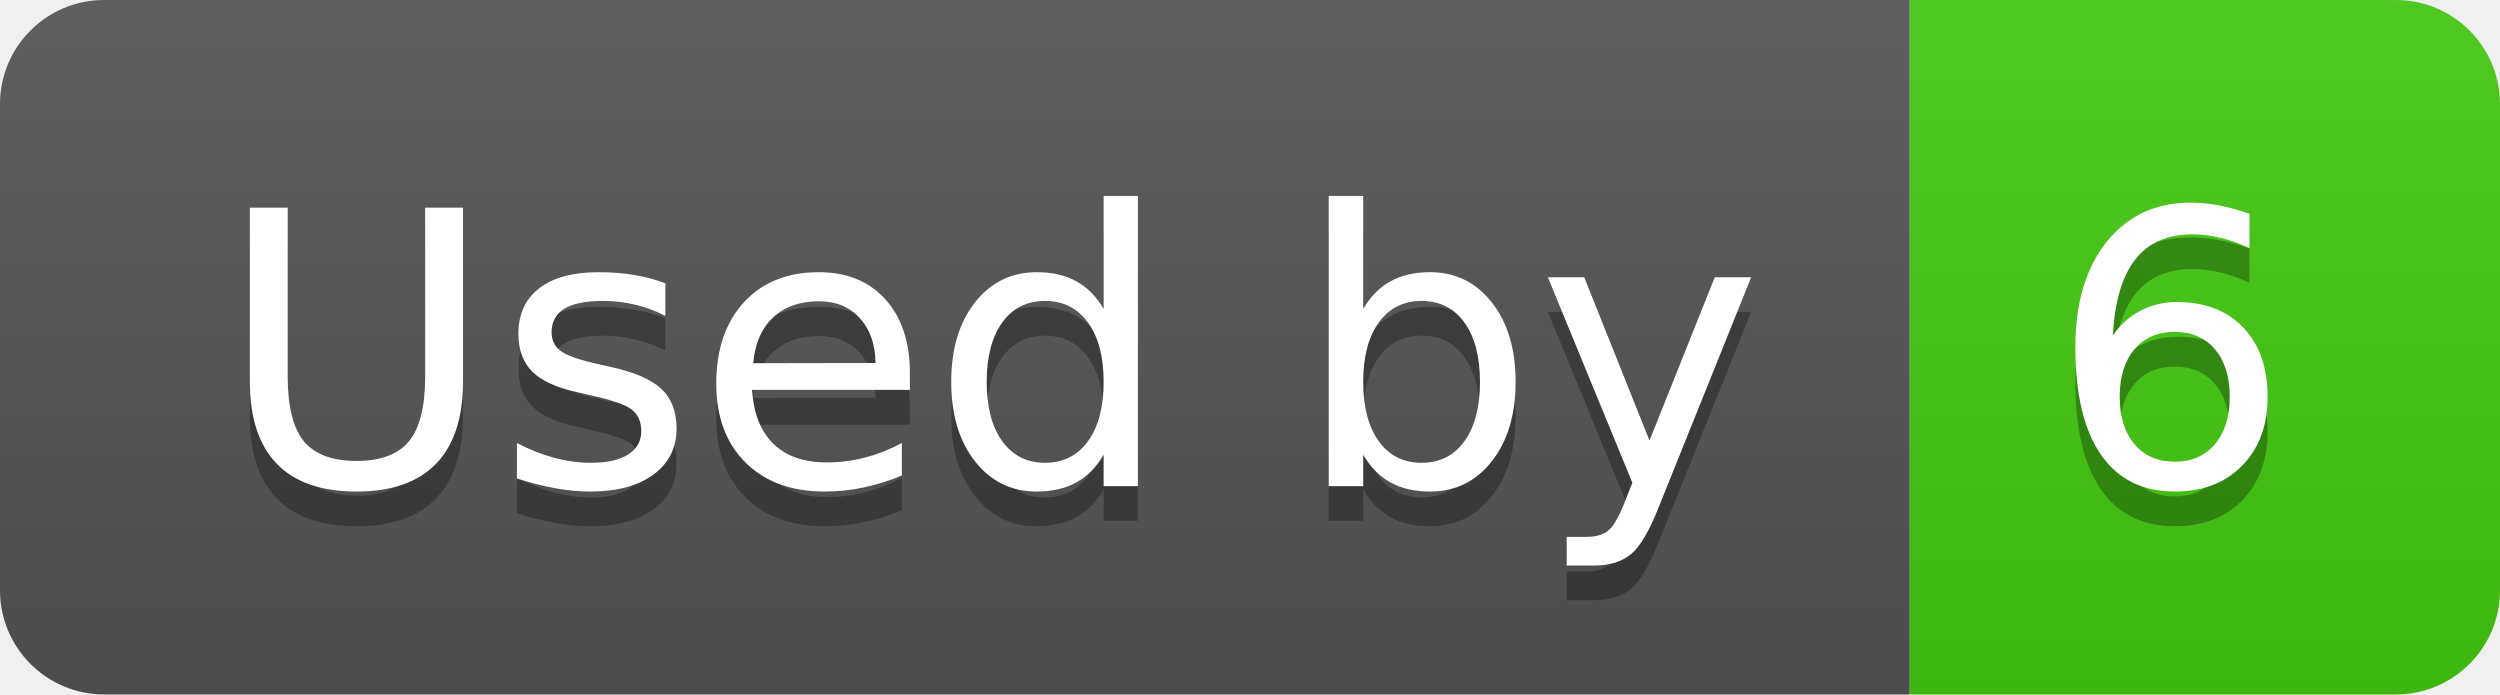
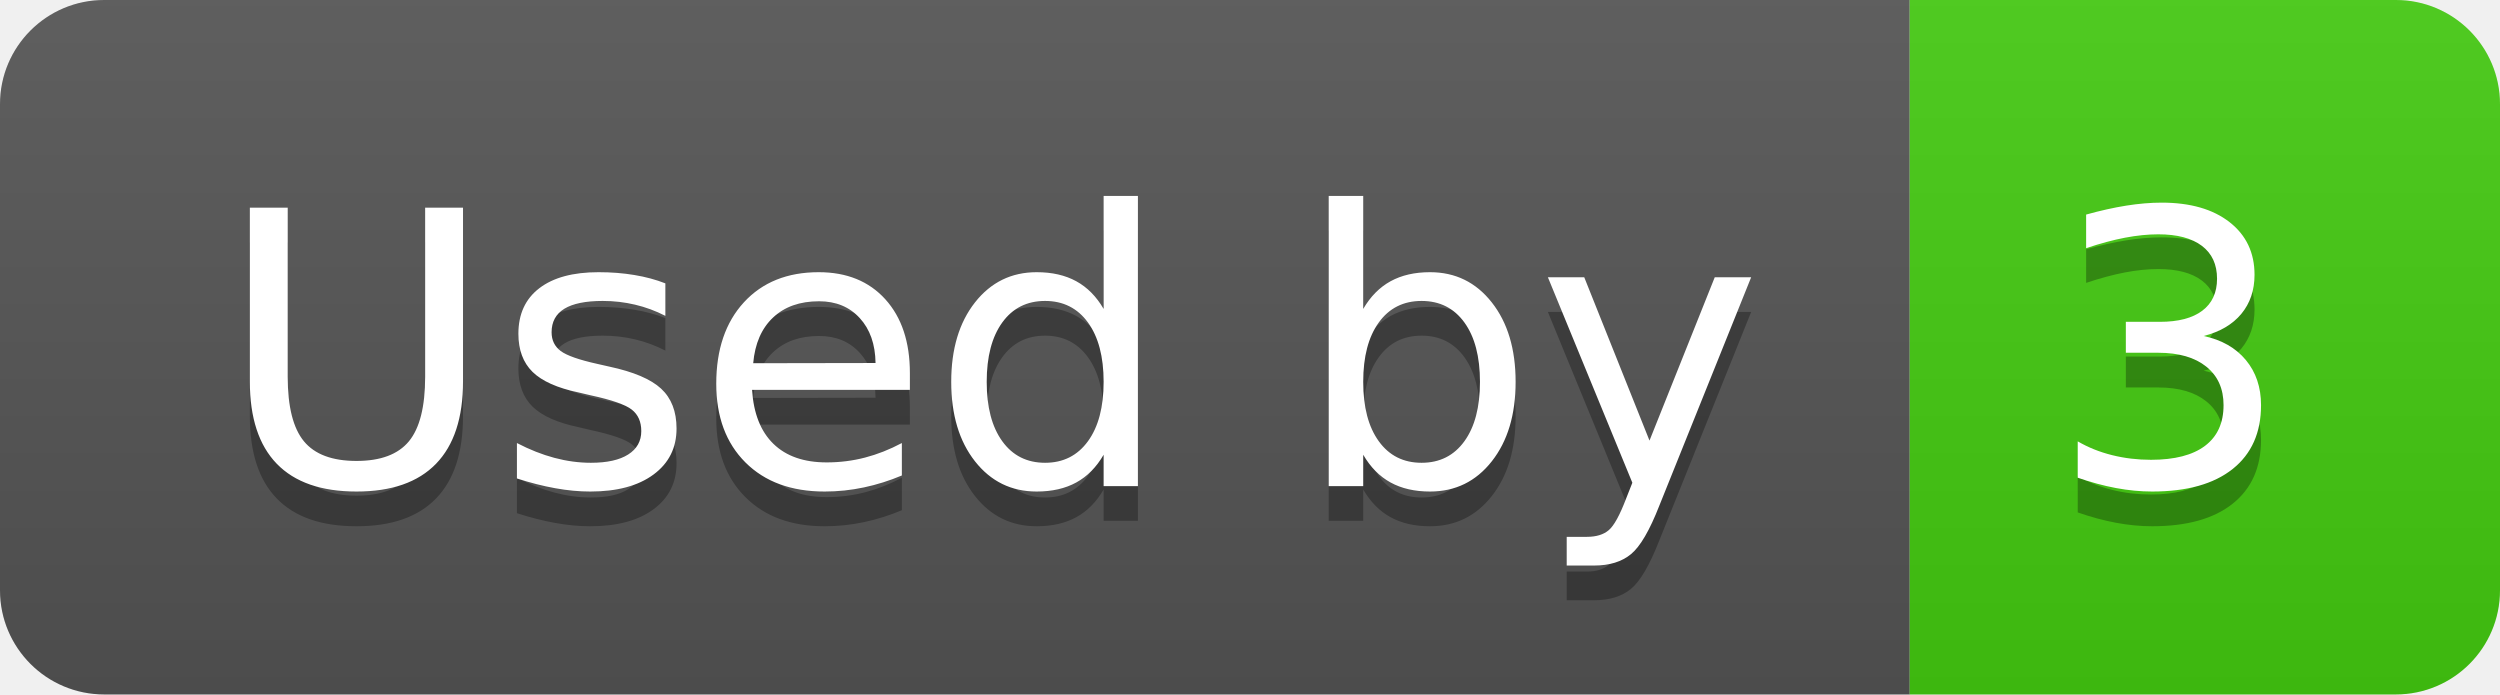
- <svg xmlns="http://www.w3.org/2000/svg" width="72" height="20" role="img" aria-label="Used by: 6">
+ <svg xmlns="http://www.w3.org/2000/svg" width="72" height="20" role="img" aria-label="Used by: 3">
  <linearGradient id="s" x2="0" y2="100%">
    <stop offset="0" stop-color="#bbb" stop-opacity=".1" />
    <stop offset="1" stop-opacity=".1" />
  </linearGradient>
  <clipPath id="r">
    <rect width="72" height="20" rx="3" fill="#fff" />
  </clipPath>
  <g clip-path="url(#r)">
    <rect width="55" height="20" fill="#555" />
    <rect x="55" width="17" height="20" fill="#4c1" />
    <rect width="72" height="20" fill="url(#s)" />
  </g>
  <g fill="#fff" text-anchor="middle" font-family="Verdana,Geneva,DejaVu Sans,sans-serif" text-rendering="geometricPrecision" font-size="110">
    <text aria-hidden="true" x="285" y="150" fill="#010101" fill-opacity=".3" transform="scale(.1)" textLength="450">Used by</text>
    <text x="285" y="140" transform="scale(.1)" fill="#fff" textLength="450">Used by</text>
-     <text aria-hidden="true" x="625" y="150" fill="#010101" fill-opacity=".3" transform="scale(.1)" textLength="70">6</text>
-     <text x="625" y="140" transform="scale(.1)" fill="#fff" textLength="70">6</text>
+     <text aria-hidden="true" x="625" y="150" fill="#010101" fill-opacity=".3" transform="scale(.1)" textLength="70">3</text>
+     <text x="625" y="140" transform="scale(.1)" fill="#fff" textLength="70">3</text>
  </g>
</svg>
